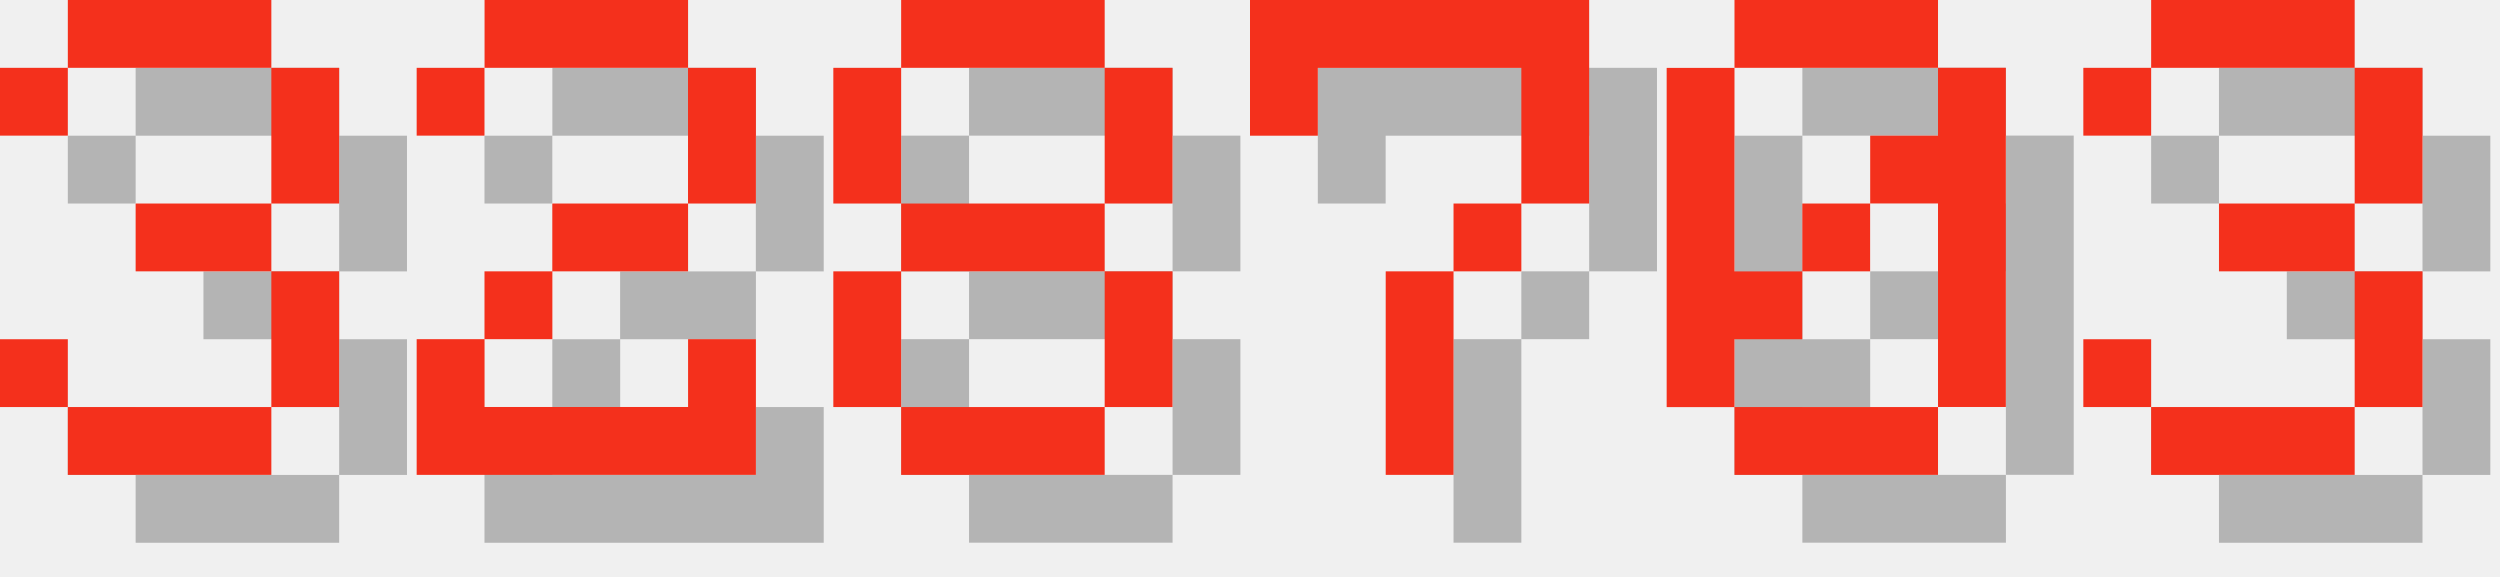
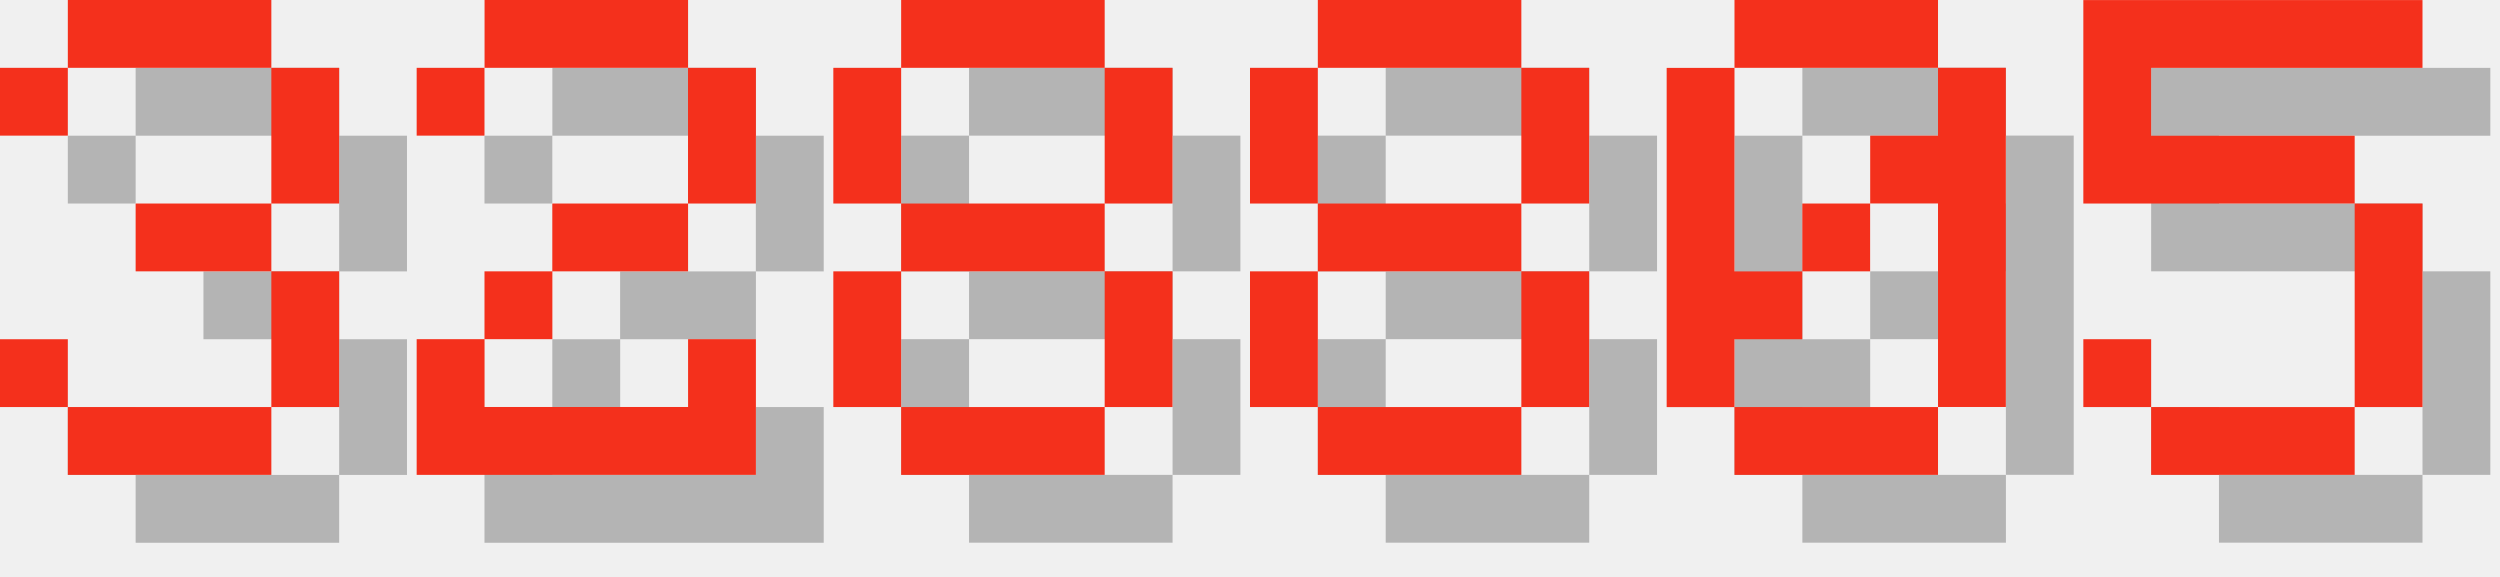
<svg xmlns="http://www.w3.org/2000/svg" version="1.1" width="156.0" height="36">
  <style>
        .text-foreground {
            fill: #F4301C;
        }
        .text-shadow {
            fill: #000000;
            fill-opacity: 0.25;
        }
    </style>
  <g class="digit" id="digit_3" transform="translate(0.0, 0), scale(4)">
    <path id="digit_3_shadow" class="text-shadow" d="m1.058 2.117v1.058h1.058v-1.058h3.175v2.117h-2.117v1.058h2.117v2.117h-3.175v-1.058h-1.058v1.058h1.058v1.058h3.175v-1.058h1.058v-2.117h-1.058v-1.058h1.058v-2.117h-1.058v-1.058h-3.175v1.058h-1.058z" fill-opacity=".5" style="paint-order:stroke fill markers" />
    <path id="digit_3_fg" class="text-foreground" d="m0 1.058v1.058h1.058v-1.058h3.175v2.117h-2.117v1.058h2.117v2.117h-3.175v-1.058h-1.058v1.058h1.058v1.058h3.175v-1.058h1.058v-2.117h-1.058v-1.058h1.058v-2.117h-1.058v-1.058h-3.175v1.058h-1.058z" fill="#fff" style="paint-order:stroke fill markers" />
  </g>
  <g class="digit" id="digit_2" transform="translate(26.0, 0), scale(4)">
    <path id="digit_2_shadow" class="text-shadow" d="m1.058 2.117v1.058h1.058v-1.058h3.175v2.117h-2.117v1.058h-1.058v1.058h-1.058v2.117h5.292v-2.117h-1.058v1.058h-3.175v-1.058h1.058v-1.058h2.117v-1.058h1.058v-2.117h-1.058v-1.058h-3.175v1.058h-1.058z" fill-opacity=".5" style="paint-order:stroke fill markers" />
    <path id="digit_2_fg" class="text-foreground" d="m0 1.058v1.058h1.058v-1.058h3.175v2.117h-2.117v1.058h-1.058v1.058h-1.058v2.117h5.292v-2.117h-1.058v1.058h-3.175v-1.058h1.058v-1.058h2.117v-1.058h1.058v-2.117h-1.058v-1.058h-3.175v1.058h-1.058z" fill="#fff" style="paint-order:stroke fill markers" />
  </g>
  <g class="digit" id="digit_8" transform="translate(52.0, 0), scale(4)">
    <path id="digit_8_shadow" class="text-shadow" d="m2.117 1.058v1.058h3.175v-1.058h-3.175zm3.175 1.058v2.117h1.058v-2.117h-1.058zm0 2.117h-3.175v1.058h3.175v-1.058zm0 1.058v2.117h1.058v-2.117h-1.058zm0 2.117h-3.175v1.058h3.175v-1.058zm-3.175 0v-2.117h-1.058v2.117h1.058zm0-3.175v-2.117h-1.058v2.117h1.058z" fill-opacity=".5" style="paint-order:stroke fill markers" />
    <path id="digit_8_fg" class="text-foreground" d="m1.058 0v1.058h3.175v-1.058h-3.175zm3.175 1.058v2.117h1.058v-2.117h-1.058zm0 2.117h-3.175v1.058h3.175v-1.058zm0 1.058v2.117h1.058v-2.117h-1.058zm0 2.117h-3.175v1.058h3.175v-1.058zm-3.175 0v-2.117h-1.058v2.117h1.058zm0-3.175v-2.117h-1.058v2.117h1.058z" fill="#fff" style="paint-order:stroke fill markers" />
  </g>
-   <g class="digit" id="digit_7" transform="translate(78.0, 0), scale(4)">
-     <path id="digit_7_shadow" class="text-shadow" d="m1.058 1.058 2e-6 2.117h1.058v-1.058h3.175v1.058l2e-7 1.058h-1.058v1.058h-1.058l4e-7 3.175 1.058 1e-7v-3.175h1.058v-1.058h1.058l5e-7 -1.058v-2.117z" fill-opacity=".5" style="paint-order:stroke fill markers" />
-     <path id="digit_7_fg" class="text-foreground" d="m0 0 2e-6 2.117h1.058v-1.058h3.175v1.058l2e-7 1.058h-1.058v1.058h-1.058l4e-7 3.175 1.058 1e-7v-3.175h1.058v-1.058h1.058l5e-7 -1.058v-2.117z" fill="#fff" style="paint-order:stroke fill markers" />
+   <g class="digit" id="digit_8" transform="translate(78.0, 0), scale(4)">
+     <path id="digit_8_shadow" class="text-shadow" d="m2.117 1.058v1.058h3.175v-1.058h-3.175zm3.175 1.058v2.117h1.058v-2.117h-1.058zm0 2.117h-3.175v1.058h3.175v-1.058zm0 1.058v2.117h1.058v-2.117h-1.058zm0 2.117h-3.175v1.058h3.175v-1.058zm-3.175 0v-2.117h-1.058v2.117h1.058zm0-3.175v-2.117h-1.058v2.117h1.058z" fill-opacity=".5" style="paint-order:stroke fill markers" />
+     <path id="digit_8_fg" class="text-foreground" d="m1.058 0v1.058h3.175v-1.058h-3.175zm3.175 1.058v2.117h1.058v-2.117h-1.058zm0 2.117h-3.175v1.058h3.175v-1.058zm0 1.058v2.117h1.058v-2.117h-1.058zm0 2.117h-3.175v1.058h3.175v-1.058zm-3.175 0v-2.117h-1.058v2.117h1.058zm0-3.175v-2.117h-1.058v2.117h1.058z" fill="#fff" style="paint-order:stroke fill markers" />
  </g>
  <g class="digit" id="digit_0" transform="translate(104.0, 0), scale(4)">
    <path id="digit_0_shadow" class="text-shadow" d="m2.117 1.058v1.058h3.175v-1.058h-3.175zm3.175 1.058v1.058h-1.058v1.058h1.058v3.175h1.058v-5.292h-1.058zm0 5.292h-3.175v1.058h3.175v-1.058zm-3.175 0v-1.058h1.058v-1.058h-1.058v-3.175h-1.058v5.292h1.058zm1.058-2.117h1.058v-1.058h-1.058v1.058z" fill-opacity=".5" style="paint-order:stroke fill markers" />
    <path id="digit_0_fg" class="text-foreground" d="m1.058 0v1.058h3.175v-1.058h-3.175zm3.175 1.058v1.058h-1.058v1.058h1.058v3.175h1.058v-5.292h-1.058zm0 5.292h-3.175v1.058h3.175v-1.058zm-3.175 0v-1.058h1.058v-1.058h-1.058v-3.175h-1.058v5.292h1.058zm1.058-2.117h1.058v-1.058h-1.058v1.058z" fill="#fff" style="paint-order:stroke fill markers" />
  </g>
-   <g class="digit" id="digit_3" transform="translate(130.0, 0), scale(4)">
-     <path id="digit_3_shadow" class="text-shadow" d="m1.058 2.117v1.058h1.058v-1.058h3.175v2.117h-2.117v1.058h2.117v2.117h-3.175v-1.058h-1.058v1.058h1.058v1.058h3.175v-1.058h1.058v-2.117h-1.058v-1.058h1.058v-2.117h-1.058v-1.058h-3.175v1.058h-1.058z" fill-opacity=".5" style="paint-order:stroke fill markers" />
-     <path id="digit_3_fg" class="text-foreground" d="m0 1.058v1.058h1.058v-1.058h3.175v2.117h-2.117v1.058h2.117v2.117h-3.175v-1.058h-1.058v1.058h1.058v1.058h3.175v-1.058h1.058v-2.117h-1.058v-1.058h1.058v-2.117h-1.058v-1.058h-3.175v1.058h-1.058z" fill="#fff" style="paint-order:stroke fill markers" />
+   <g class="digit" id="digit_5" transform="translate(130.0, 0), scale(4)">
+     <path id="digit_5_shadow" class="text-shadow" d="m1.058 1.058v3.175h4.233v3.175h-3.175v-1.058h-1.058v1.058h1.058v1.058h3.175v-1.058h1.058v-3.175h-1.058v-1.058h-3.175v-1.058h4.233v-1.058h-5.292z" fill-opacity=".5" style="paint-order:stroke fill markers" />
+     <path id="digit_5_fg" class="text-foreground" d="m0 0v3.175h4.233v3.175h-3.175v-1.058h-1.058v1.058h1.058v1.058h3.175v-1.058h1.058v-3.175h-1.058v-1.058h-3.175v-1.058h4.233v-1.058h-5.292z" fill="#fff" style="paint-order:stroke fill markers" />
  </g>
</svg>
